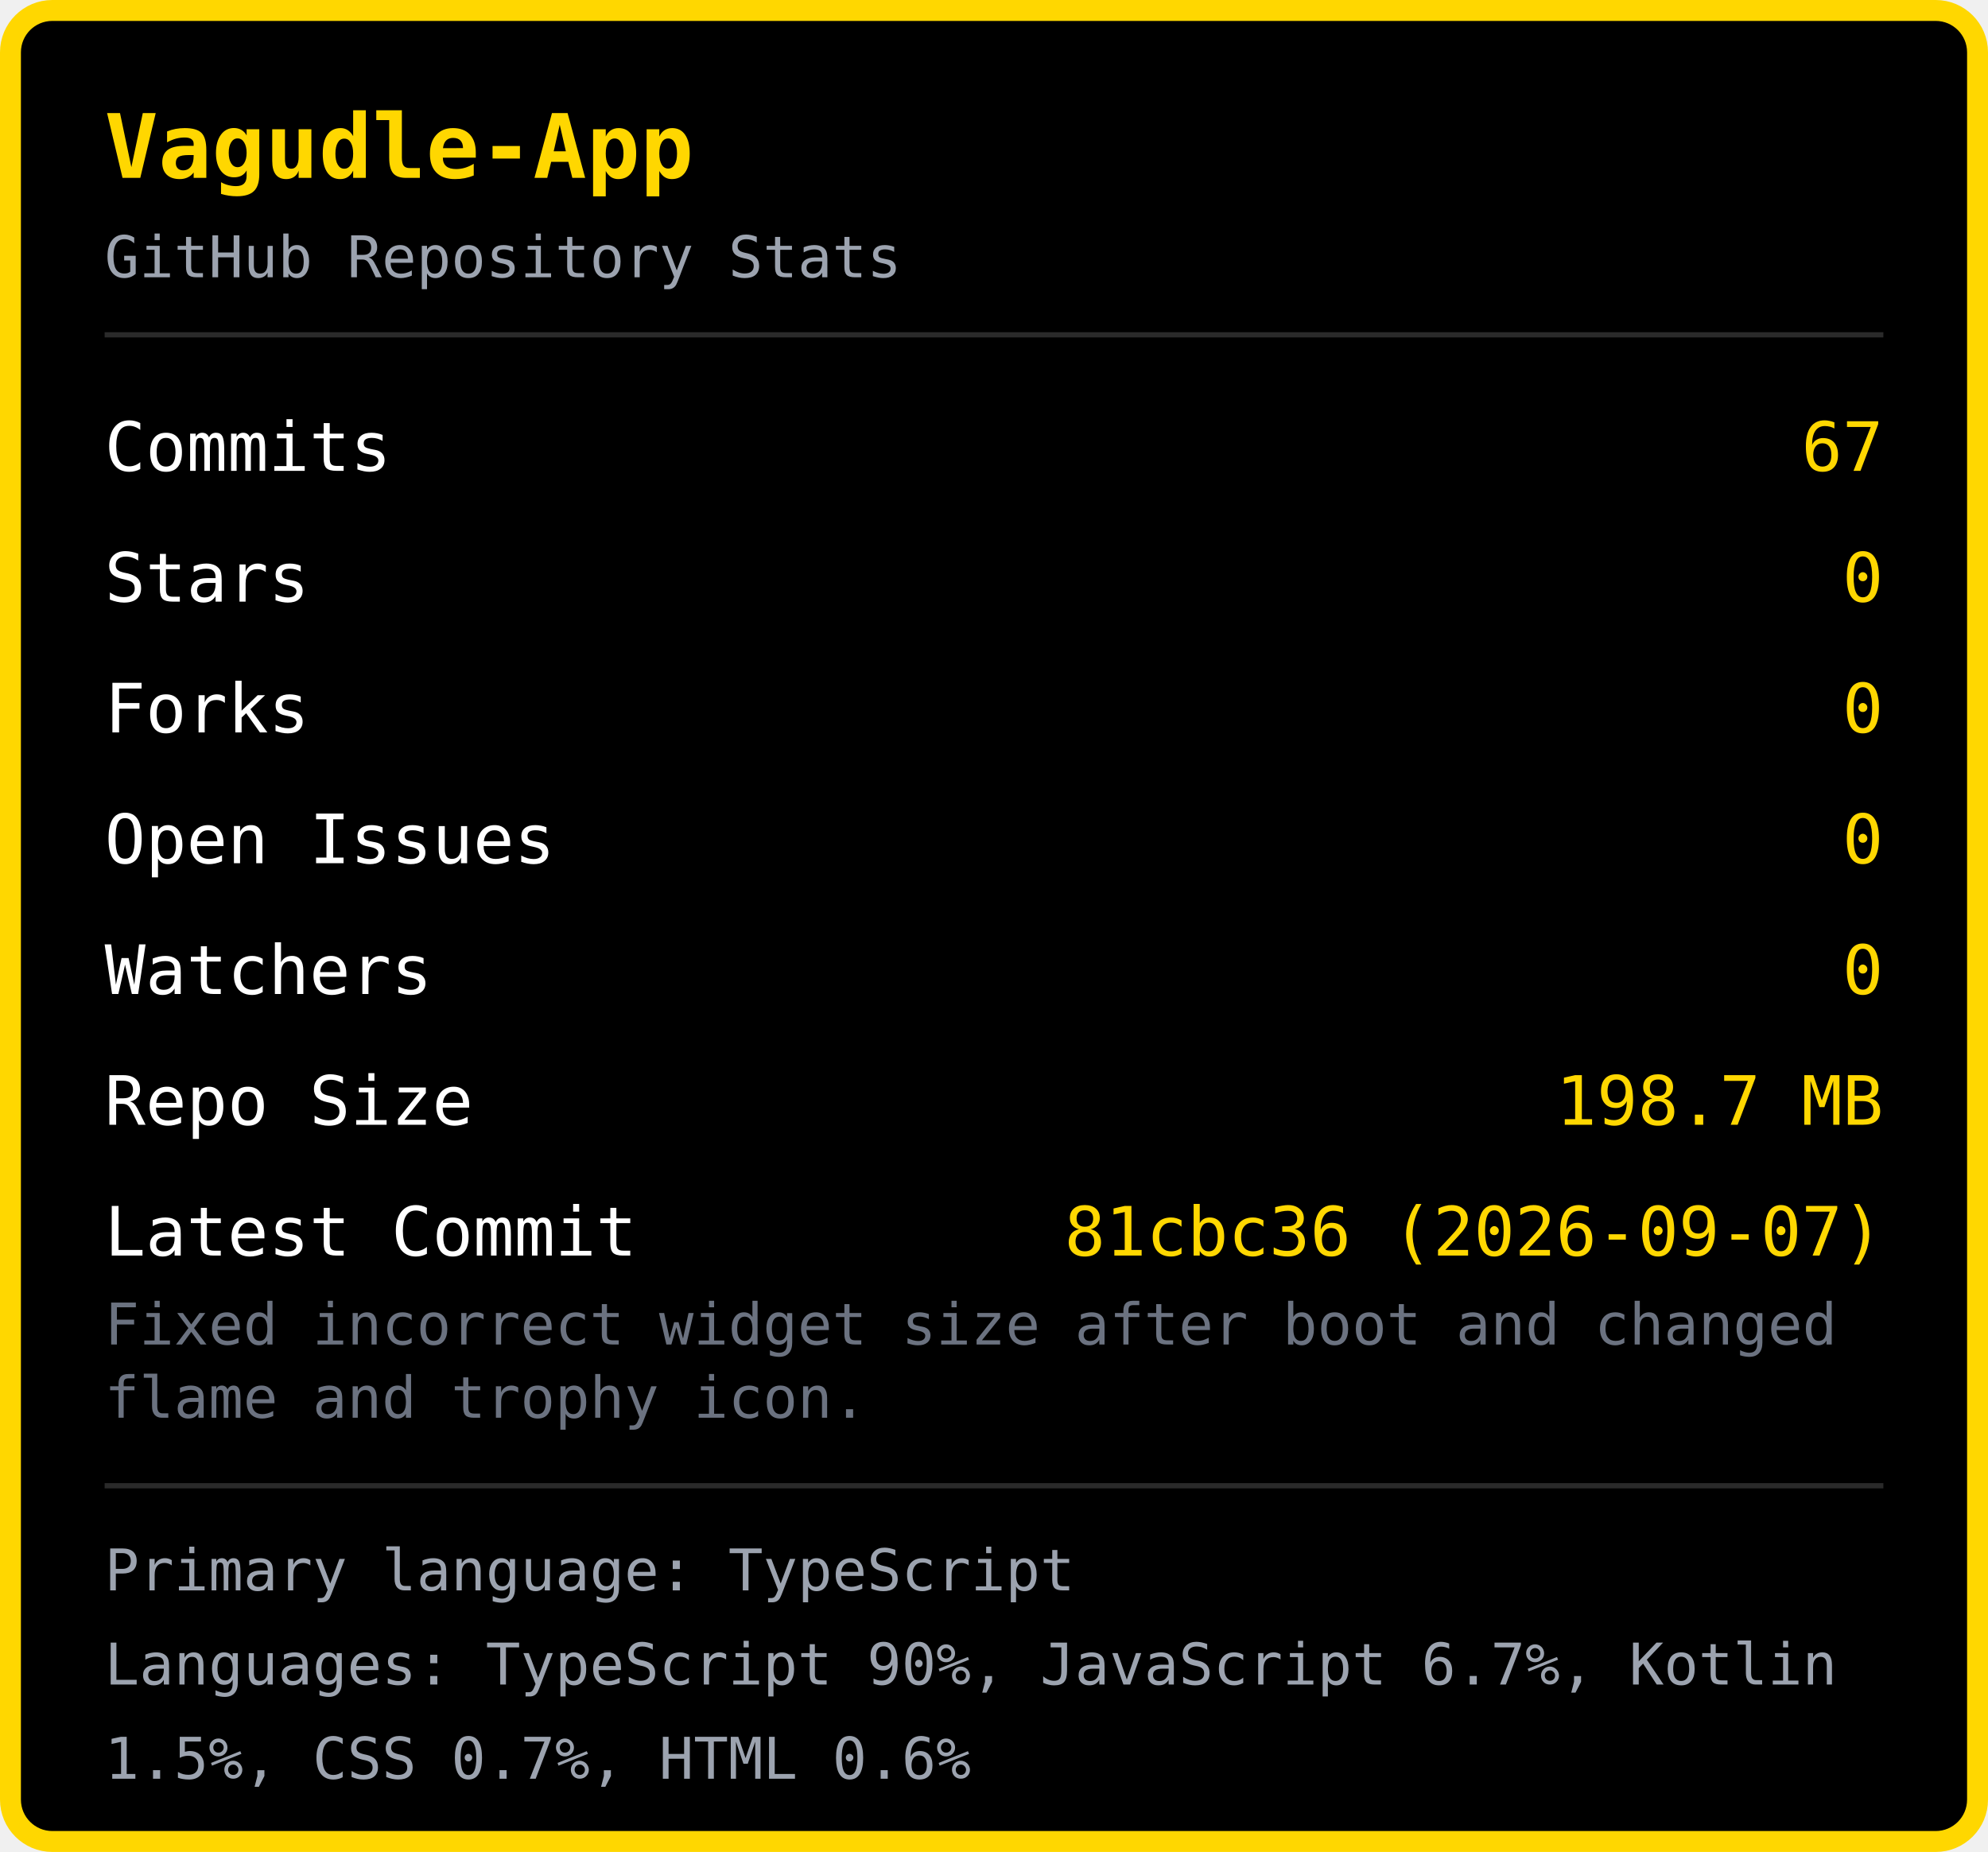
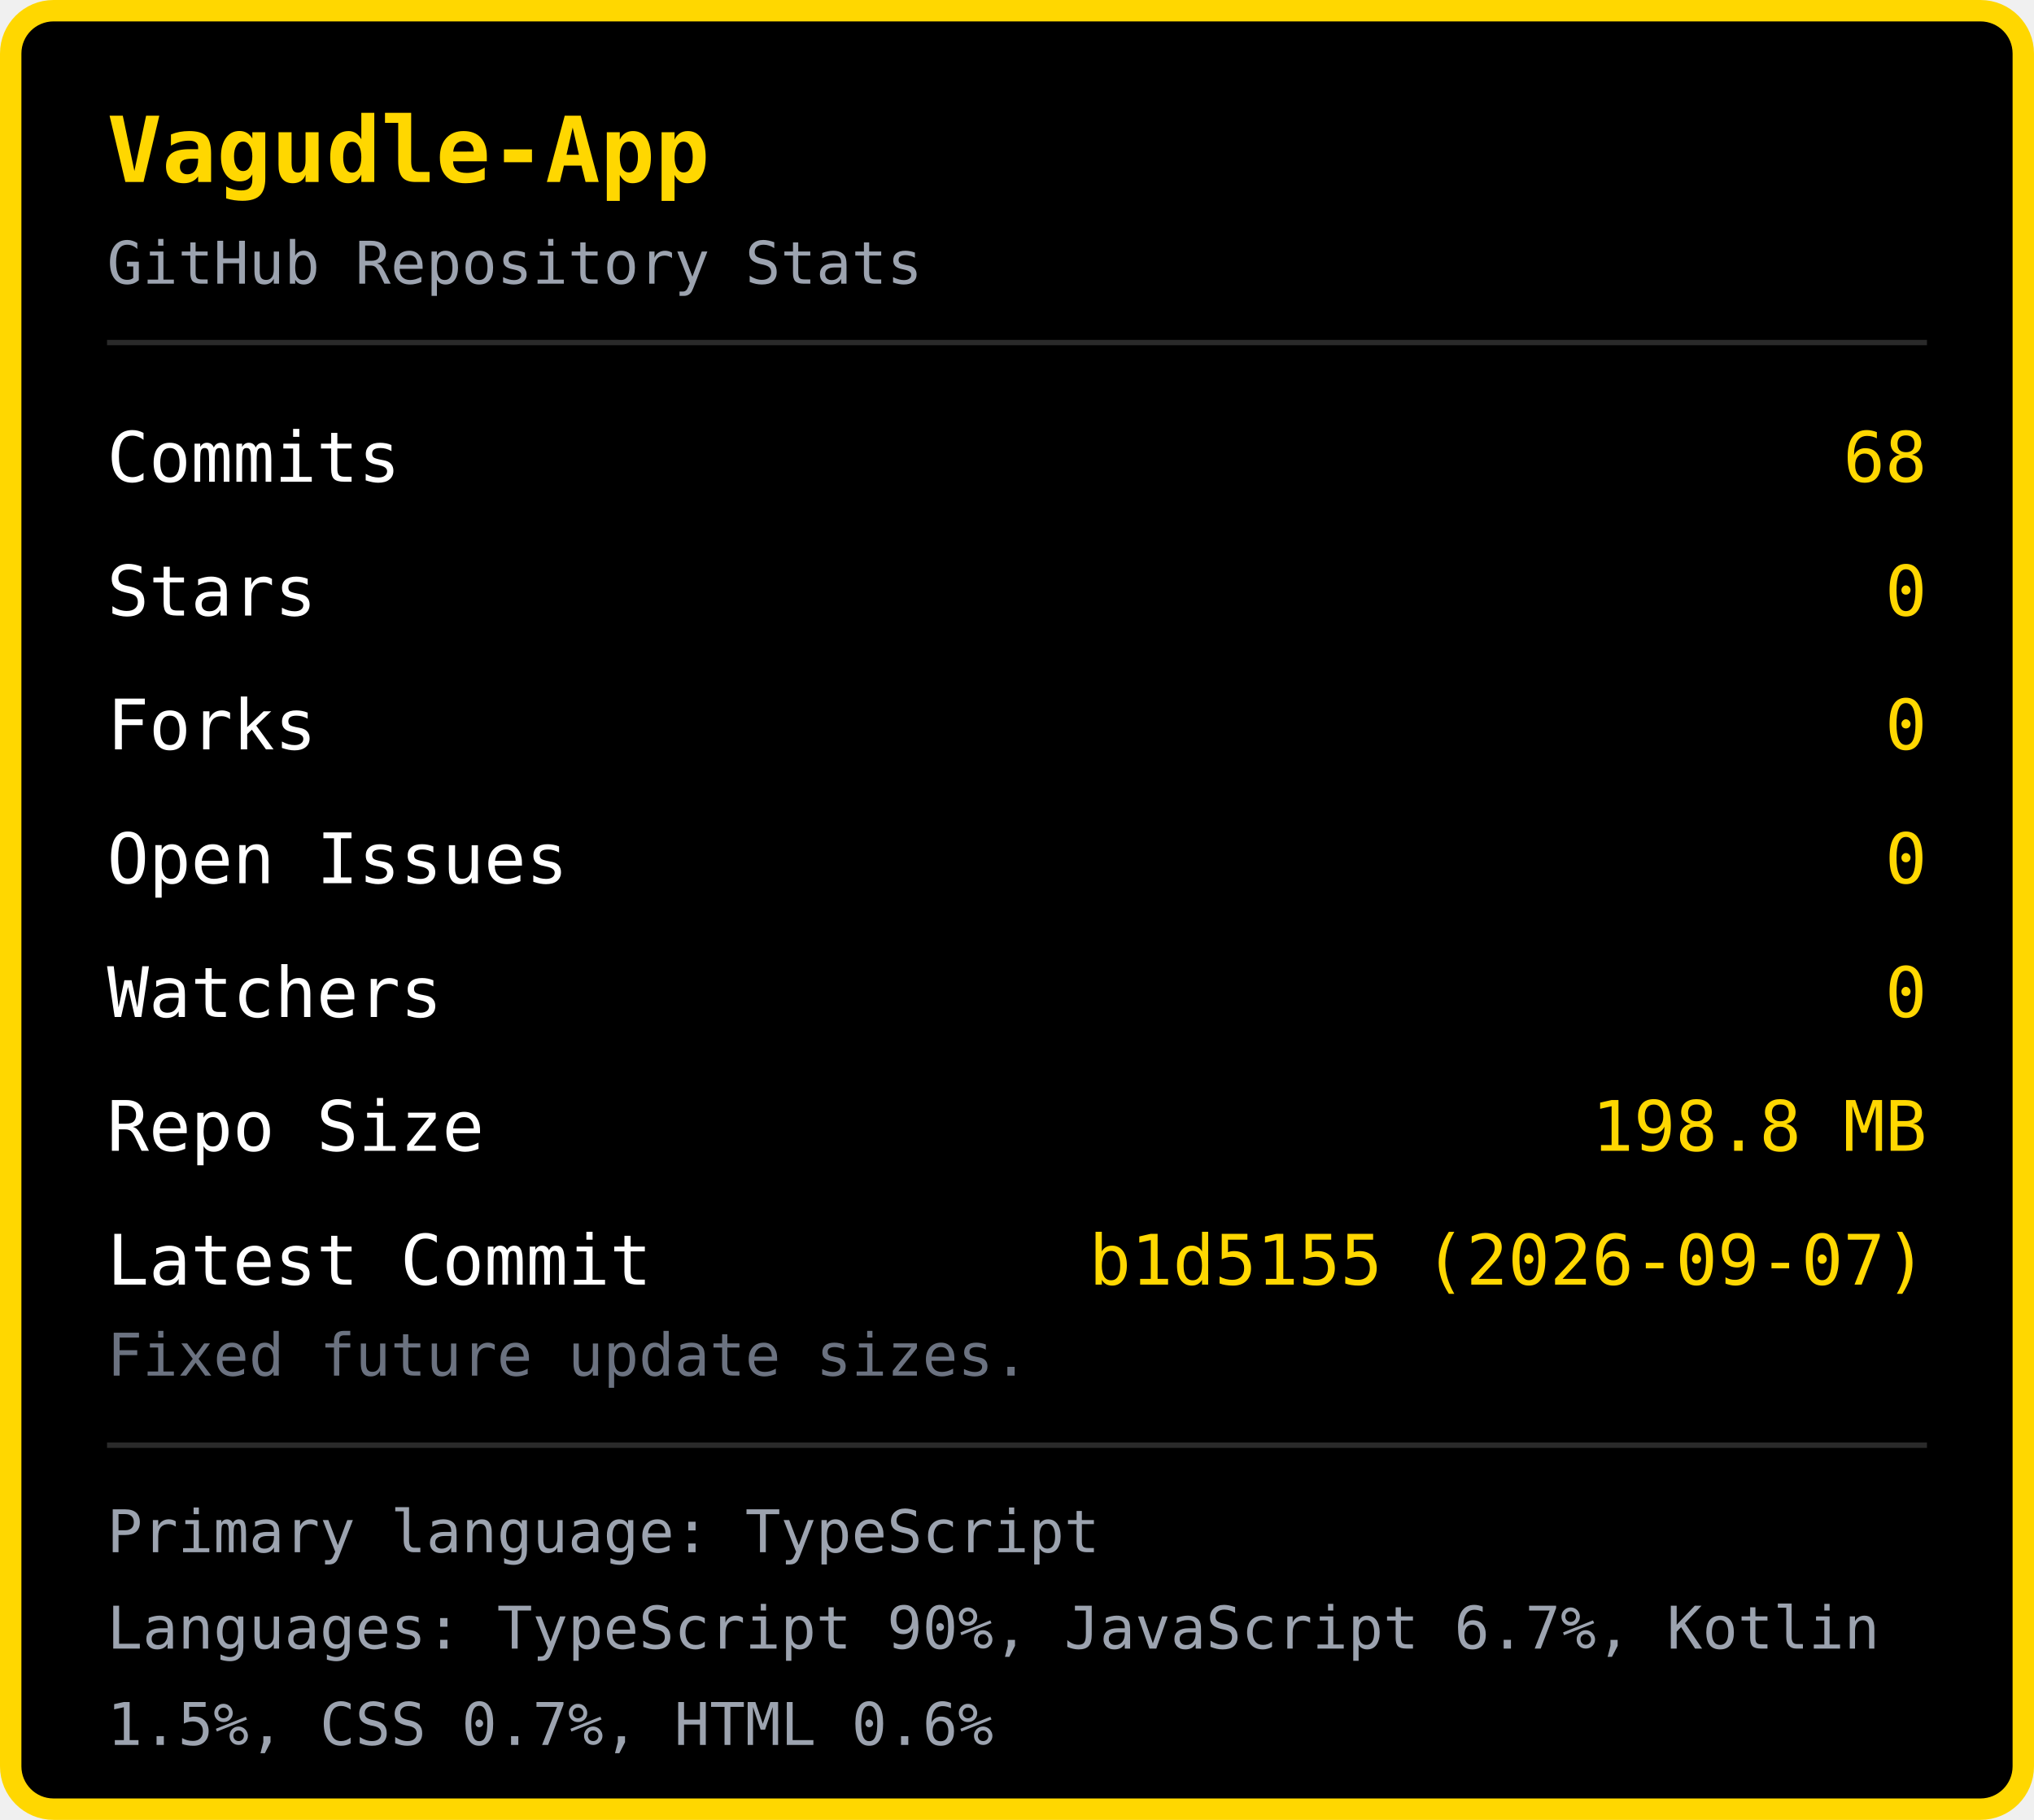
- <svg xmlns="http://www.w3.org/2000/svg" width="380" height="354" viewBox="0 0 380 354">
-   <rect x="2" y="2" width="376" height="350" rx="8" fill="#000000" stroke="#FFD700" stroke-width="4" />
+ <svg xmlns="http://www.w3.org/2000/svg" width="380" height="340" viewBox="0 0 380 340">
+   <rect x="2" y="2" width="376" height="336" rx="8" fill="#000000" stroke="#FFD700" stroke-width="4" />
  <text x="20" y="34" font-family="monospace" font-size="17" font-weight="bold" fill="#FFD700">Vagudle-App</text>
  <text x="20" y="53" font-family="monospace" font-size="11" fill="#9ca3af">GitHub Repository Stats</text>
  <line x1="20" y1="64" x2="360" y2="64" stroke="#2a2a2a" stroke-width="1" />
  <text x="20" y="90" font-family="monospace" font-size="13" fill="#ffffff">Commits</text>
-   <text x="360" y="90" font-family="monospace" font-size="13" fill="#FFD700" text-anchor="end">67</text>
+   <text x="360" y="90" font-family="monospace" font-size="13" fill="#FFD700" text-anchor="end">68</text>
  <text x="20" y="115" font-family="monospace" font-size="13" fill="#ffffff">Stars</text>
  <text x="360" y="115" font-family="monospace" font-size="13" fill="#FFD700" text-anchor="end">0</text>
  <text x="20" y="140" font-family="monospace" font-size="13" fill="#ffffff">Forks</text>
  <text x="360" y="140" font-family="monospace" font-size="13" fill="#FFD700" text-anchor="end">0</text>
  <text x="20" y="165" font-family="monospace" font-size="13" fill="#ffffff">Open Issues</text>
  <text x="360" y="165" font-family="monospace" font-size="13" fill="#FFD700" text-anchor="end">0</text>
  <text x="20" y="190" font-family="monospace" font-size="13" fill="#ffffff">Watchers</text>
  <text x="360" y="190" font-family="monospace" font-size="13" fill="#FFD700" text-anchor="end">0</text>
  <text x="20" y="215" font-family="monospace" font-size="13" fill="#ffffff">Repo Size</text>
-   <text x="360" y="215" font-family="monospace" font-size="13" fill="#FFD700" text-anchor="end">198.7 MB</text>
+   <text x="360" y="215" font-family="monospace" font-size="13" fill="#FFD700" text-anchor="end">198.8 MB</text>
  <text x="20" y="240" font-family="monospace" font-size="13" fill="#ffffff">Latest Commit</text>
-   <text x="360" y="240" font-family="monospace" font-size="13" fill="#FFD700" text-anchor="end">81cbc36 (2026-09-07)</text>
-   <text x="20" y="257" font-family="monospace" font-size="11" fill="#6b7280">Fixed incorrect widget size after boot and changed </text>
-   <text x="20" y="271" font-family="monospace" font-size="11" fill="#6b7280">flame and trophy icon.</text>
-   <line x1="20" y1="284" x2="360" y2="284" stroke="#2a2a2a" stroke-width="1" />
-   <text x="20" y="304" font-family="monospace" font-size="11" fill="#9ca3af">Primary language: TypeScript</text>
-   <text x="20" y="322" font-family="monospace" font-size="11" fill="#9ca3af">Languages: TypeScript 90%, JavaScript 6.7%, Kotlin </text>
-   <text x="20" y="340" font-family="monospace" font-size="11" fill="#9ca3af">1.5%, CSS 0.7%, HTML 0.6%</text>
+   <text x="360" y="240" font-family="monospace" font-size="13" fill="#FFD700" text-anchor="end">b1d5155 (2026-09-07)</text>
+   <text x="20" y="257" font-family="monospace" font-size="11" fill="#6b7280">Fixed future update sizes.</text>
+   <line x1="20" y1="270" x2="360" y2="270" stroke="#2a2a2a" stroke-width="1" />
+   <text x="20" y="290" font-family="monospace" font-size="11" fill="#9ca3af">Primary language: TypeScript</text>
+   <text x="20" y="308" font-family="monospace" font-size="11" fill="#9ca3af">Languages: TypeScript 90%, JavaScript 6.7%, Kotlin </text>
+   <text x="20" y="326" font-family="monospace" font-size="11" fill="#9ca3af">1.5%, CSS 0.7%, HTML 0.6%</text>
</svg>
